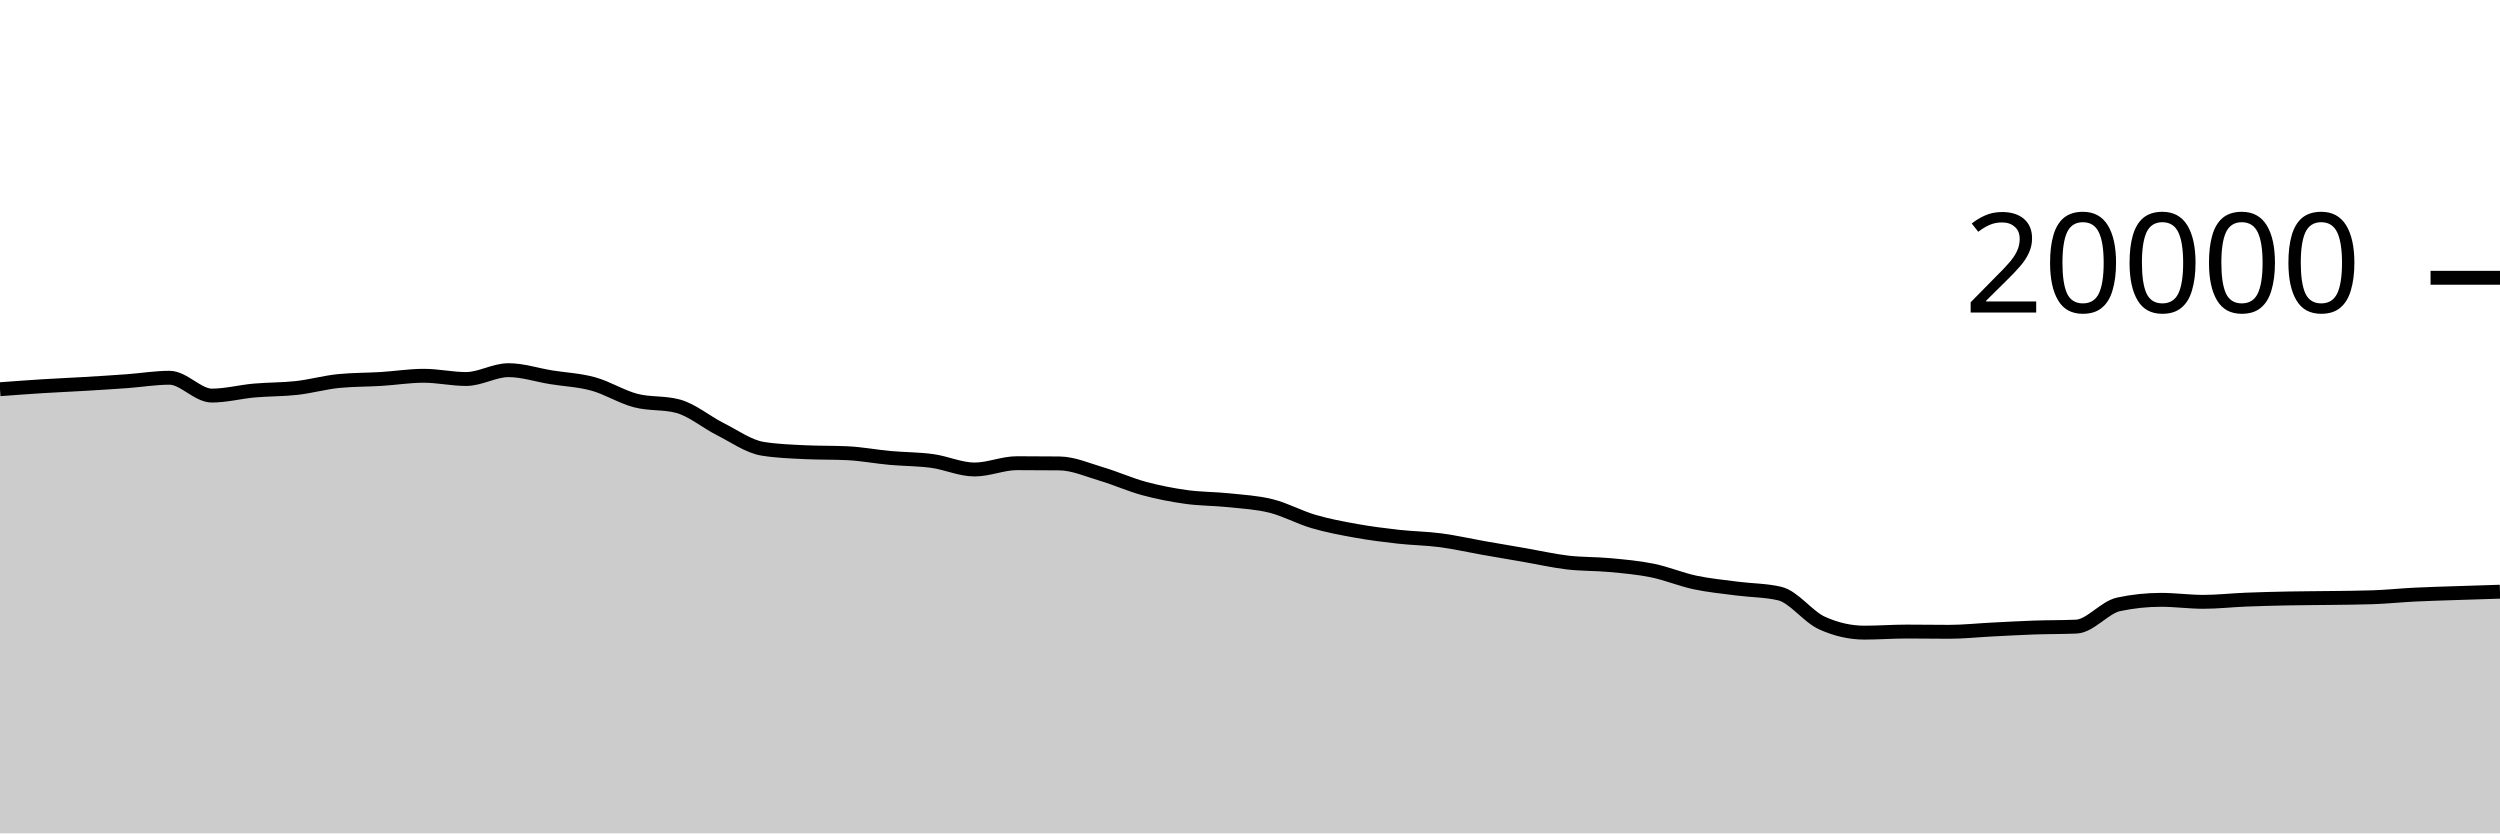
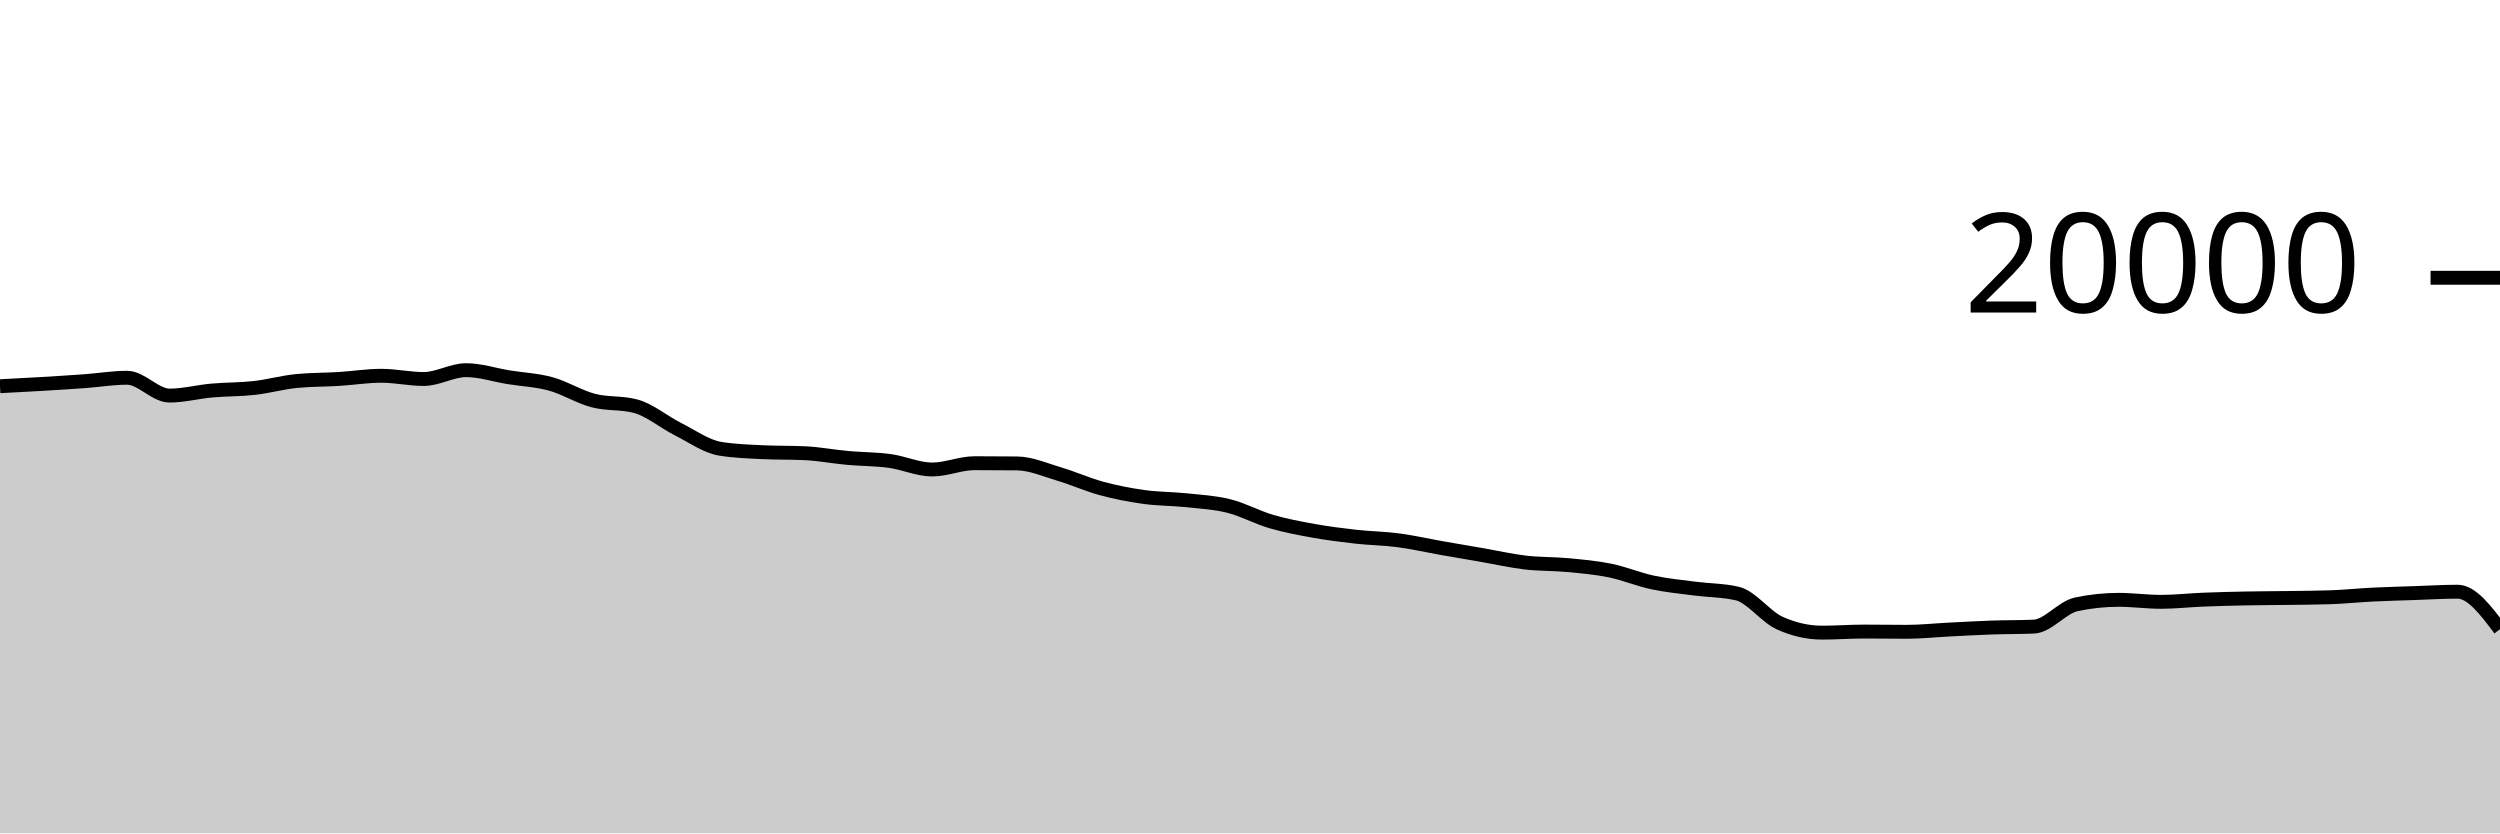
<svg xmlns="http://www.w3.org/2000/svg" viewBox="0 0 180 60">
  <g transform="translate(0,20)">
-     <path class="area" fill="rgba(0, 0, 0, 0.2)" d="M0,8.024C1.017,7.948,2.034,7.872,3.051,7.808C4.068,7.744,5.085,7.703,6.102,7.642C7.119,7.581,8.136,7.518,9.153,7.444C10.169,7.37,11.186,7.198,12.203,7.198C13.22,7.198,14.237,8.482,15.254,8.482C16.271,8.482,17.288,8.209,18.305,8.118C19.322,8.027,20.339,8.048,21.356,7.934C22.373,7.82,23.39,7.531,24.407,7.432C25.424,7.333,26.441,7.347,27.458,7.284C28.475,7.221,29.492,7.056,30.508,7.056C31.525,7.056,32.542,7.288,33.559,7.288C34.576,7.288,35.593,6.652,36.61,6.652C37.627,6.652,38.644,6.995,39.661,7.16C40.678,7.325,41.695,7.364,42.712,7.644C43.729,7.924,44.746,8.571,45.763,8.838C46.78,9.105,47.797,8.974,48.814,9.246C49.831,9.518,50.847,10.387,51.864,10.898C52.881,11.409,53.898,12.148,54.915,12.312C55.932,12.476,56.949,12.509,57.966,12.558C58.983,12.607,60,12.583,61.017,12.632C62.034,12.681,63.051,12.877,64.068,12.97C65.085,13.063,66.102,13.051,67.119,13.19C68.136,13.329,69.153,13.804,70.169,13.804C71.186,13.804,72.203,13.35,73.22,13.35C74.237,13.35,75.254,13.355,76.271,13.366C77.288,13.377,78.305,13.833,79.322,14.134C80.339,14.435,81.356,14.897,82.373,15.172C83.39,15.447,84.407,15.643,85.424,15.784C86.441,15.925,87.458,15.91,88.475,16.018C89.492,16.126,90.508,16.177,91.525,16.432C92.542,16.687,93.559,17.25,94.576,17.548C95.593,17.846,96.61,18.035,97.627,18.218C98.644,18.401,99.661,18.53,100.678,18.644C101.695,18.758,102.712,18.766,103.729,18.9C104.746,19.034,105.763,19.269,106.78,19.448C107.797,19.627,108.814,19.798,109.831,19.974C110.847,20.15,111.864,20.385,112.881,20.504C113.898,20.623,114.915,20.592,115.932,20.688C116.949,20.784,117.966,20.872,118.983,21.08C120,21.288,121.017,21.719,122.034,21.936C123.051,22.153,124.068,22.247,125.085,22.38C126.102,22.513,127.119,22.499,128.136,22.736C129.153,22.973,130.169,24.4,131.186,24.86C132.203,25.32,133.22,25.55,134.237,25.55C135.254,25.55,136.271,25.472,137.288,25.472C138.305,25.472,139.322,25.49,140.339,25.49C141.356,25.49,142.373,25.379,143.39,25.328C144.407,25.277,145.424,25.217,146.441,25.182C147.458,25.147,148.475,25.16,149.492,25.116C150.508,25.072,151.525,23.728,152.542,23.512C153.559,23.296,154.576,23.188,155.593,23.188C156.61,23.188,157.627,23.332,158.644,23.332C159.661,23.332,160.678,23.215,161.695,23.174C162.712,23.133,163.729,23.108,164.746,23.088C165.763,23.068,166.78,23.068,167.797,23.054C168.814,23.04,169.831,23.037,170.847,23.002C171.864,22.967,172.881,22.86,173.898,22.81C174.915,22.76,175.932,22.735,176.949,22.7C177.966,22.665,178.983,22.634,180,22.602L180,40C178.983,40,177.966,40,176.949,40C175.932,40,174.915,40,173.898,40C172.881,40,171.864,40,170.847,40C169.831,40,168.814,40,167.797,40C166.78,40,165.763,40,164.746,40C163.729,40,162.712,40,161.695,40C160.678,40,159.661,40,158.644,40C157.627,40,156.61,40,155.593,40C154.576,40,153.559,40,152.542,40C151.525,40,150.508,40,149.492,40C148.475,40,147.458,40,146.441,40C145.424,40,144.407,40,143.39,40C142.373,40,141.356,40,140.339,40C139.322,40,138.305,40,137.288,40C136.271,40,135.254,40,134.237,40C133.22,40,132.203,40,131.186,40C130.169,40,129.153,40,128.136,40C127.119,40,126.102,40,125.085,40C124.068,40,123.051,40,122.034,40C121.017,40,120,40,118.983,40C117.966,40,116.949,40,115.932,40C114.915,40,113.898,40,112.881,40C111.864,40,110.847,40,109.831,40C108.814,40,107.797,40,106.78,40C105.763,40,104.746,40,103.729,40C102.712,40,101.695,40,100.678,40C99.661,40,98.644,40,97.627,40C96.61,40,95.593,40,94.576,40C93.559,40,92.542,40,91.525,40C90.508,40,89.492,40,88.475,40C87.458,40,86.441,40,85.424,40C84.407,40,83.39,40,82.373,40C81.356,40,80.339,40,79.322,40C78.305,40,77.288,40,76.271,40C75.254,40,74.237,40,73.22,40C72.203,40,71.186,40,70.169,40C69.153,40,68.136,40,67.119,40C66.102,40,65.085,40,64.068,40C63.051,40,62.034,40,61.017,40C60,40,58.983,40,57.966,40C56.949,40,55.932,40,54.915,40C53.898,40,52.881,40,51.864,40C50.847,40,49.831,40,48.814,40C47.797,40,46.78,40,45.763,40C44.746,40,43.729,40,42.712,40C41.695,40,40.678,40,39.661,40C38.644,40,37.627,40,36.61,40C35.593,40,34.576,40,33.559,40C32.542,40,31.525,40,30.508,40C29.492,40,28.475,40,27.458,40C26.441,40,25.424,40,24.407,40C23.39,40,22.373,40,21.356,40C20.339,40,19.322,40,18.305,40C17.288,40,16.271,40,15.254,40C14.237,40,13.22,40,12.203,40C11.186,40,10.169,40,9.153,40C8.136,40,7.119,40,6.102,40C5.085,40,4.068,40,3.051,40C2.034,40,1.017,40,0,40Z" />
-     <path class="line" stroke="black" fill="none" d="M0,8.024C1.017,7.948,2.034,7.872,3.051,7.808C4.068,7.744,5.085,7.703,6.102,7.642C7.119,7.581,8.136,7.518,9.153,7.444C10.169,7.37,11.186,7.198,12.203,7.198C13.22,7.198,14.237,8.482,15.254,8.482C16.271,8.482,17.288,8.209,18.305,8.118C19.322,8.027,20.339,8.048,21.356,7.934C22.373,7.82,23.39,7.531,24.407,7.432C25.424,7.333,26.441,7.347,27.458,7.284C28.475,7.221,29.492,7.056,30.508,7.056C31.525,7.056,32.542,7.288,33.559,7.288C34.576,7.288,35.593,6.652,36.61,6.652C37.627,6.652,38.644,6.995,39.661,7.16C40.678,7.325,41.695,7.364,42.712,7.644C43.729,7.924,44.746,8.571,45.763,8.838C46.78,9.105,47.797,8.974,48.814,9.246C49.831,9.518,50.847,10.387,51.864,10.898C52.881,11.409,53.898,12.148,54.915,12.312C55.932,12.476,56.949,12.509,57.966,12.558C58.983,12.607,60,12.583,61.017,12.632C62.034,12.681,63.051,12.877,64.068,12.97C65.085,13.063,66.102,13.051,67.119,13.19C68.136,13.329,69.153,13.804,70.169,13.804C71.186,13.804,72.203,13.35,73.22,13.35C74.237,13.35,75.254,13.355,76.271,13.366C77.288,13.377,78.305,13.833,79.322,14.134C80.339,14.435,81.356,14.897,82.373,15.172C83.39,15.447,84.407,15.643,85.424,15.784C86.441,15.925,87.458,15.91,88.475,16.018C89.492,16.126,90.508,16.177,91.525,16.432C92.542,16.687,93.559,17.25,94.576,17.548C95.593,17.846,96.61,18.035,97.627,18.218C98.644,18.401,99.661,18.53,100.678,18.644C101.695,18.758,102.712,18.766,103.729,18.9C104.746,19.034,105.763,19.269,106.78,19.448C107.797,19.627,108.814,19.798,109.831,19.974C110.847,20.15,111.864,20.385,112.881,20.504C113.898,20.623,114.915,20.592,115.932,20.688C116.949,20.784,117.966,20.872,118.983,21.08C120,21.288,121.017,21.719,122.034,21.936C123.051,22.153,124.068,22.247,125.085,22.38C126.102,22.513,127.119,22.499,128.136,22.736C129.153,22.973,130.169,24.4,131.186,24.86C132.203,25.32,133.22,25.55,134.237,25.55C135.254,25.55,136.271,25.472,137.288,25.472C138.305,25.472,139.322,25.49,140.339,25.49C141.356,25.49,142.373,25.379,143.39,25.328C144.407,25.277,145.424,25.217,146.441,25.182C147.458,25.147,148.475,25.16,149.492,25.116C150.508,25.072,151.525,23.728,152.542,23.512C153.559,23.296,154.576,23.188,155.593,23.188C156.61,23.188,157.627,23.332,158.644,23.332C159.661,23.332,160.678,23.215,161.695,23.174C162.712,23.133,163.729,23.108,164.746,23.088C165.763,23.068,166.78,23.068,167.797,23.054C168.814,23.04,169.831,23.037,170.847,23.002C171.864,22.967,172.881,22.86,173.898,22.81C174.915,22.76,175.932,22.735,176.949,22.7C177.966,22.665,178.983,22.634,180,22.602" />
+     <path class="area" fill="rgba(0, 0, 0, 0.2)" d="M0,7.808C1.017,7.755,2.034,7.703,3.051,7.642C4.068,7.581,5.085,7.518,6.102,7.444C7.119,7.37,8.136,7.198,9.153,7.198C10.169,7.198,11.186,8.482,12.203,8.482C13.22,8.482,14.237,8.209,15.254,8.118C16.271,8.027,17.288,8.048,18.305,7.934C19.322,7.82,20.339,7.531,21.356,7.432C22.373,7.333,23.39,7.347,24.407,7.284C25.424,7.221,26.441,7.056,27.458,7.056C28.475,7.056,29.492,7.288,30.508,7.288C31.525,7.288,32.542,6.652,33.559,6.652C34.576,6.652,35.593,6.995,36.61,7.16C37.627,7.325,38.644,7.364,39.661,7.644C40.678,7.924,41.695,8.571,42.712,8.838C43.729,9.105,44.746,8.974,45.763,9.246C46.78,9.518,47.797,10.387,48.814,10.898C49.831,11.409,50.847,12.148,51.864,12.312C52.881,12.476,53.898,12.509,54.915,12.558C55.932,12.607,56.949,12.583,57.966,12.632C58.983,12.681,60,12.877,61.017,12.97C62.034,13.063,63.051,13.051,64.068,13.19C65.085,13.329,66.102,13.804,67.119,13.804C68.136,13.804,69.153,13.35,70.169,13.35C71.186,13.35,72.203,13.355,73.22,13.366C74.237,13.377,75.254,13.833,76.271,14.134C77.288,14.435,78.305,14.897,79.322,15.172C80.339,15.447,81.356,15.643,82.373,15.784C83.39,15.925,84.407,15.91,85.424,16.018C86.441,16.126,87.458,16.177,88.475,16.432C89.492,16.687,90.508,17.25,91.525,17.548C92.542,17.846,93.559,18.035,94.576,18.218C95.593,18.401,96.61,18.53,97.627,18.644C98.644,18.758,99.661,18.766,100.678,18.9C101.695,19.034,102.712,19.269,103.729,19.448C104.746,19.627,105.763,19.798,106.78,19.974C107.797,20.15,108.814,20.385,109.831,20.504C110.847,20.623,111.864,20.592,112.881,20.688C113.898,20.784,114.915,20.872,115.932,21.08C116.949,21.288,117.966,21.719,118.983,21.936C120,22.153,121.017,22.247,122.034,22.38C123.051,22.513,124.068,22.499,125.085,22.736C126.102,22.973,127.119,24.4,128.136,24.86C129.153,25.32,130.169,25.55,131.186,25.55C132.203,25.55,133.22,25.472,134.237,25.472C135.254,25.472,136.271,25.49,137.288,25.49C138.305,25.49,139.322,25.379,140.339,25.328C141.356,25.277,142.373,25.217,143.39,25.182C144.407,25.147,145.424,25.16,146.441,25.116C147.458,25.072,148.475,23.728,149.492,23.512C150.508,23.296,151.525,23.188,152.542,23.188C153.559,23.188,154.576,23.332,155.593,23.332C156.61,23.332,157.627,23.215,158.644,23.174C159.661,23.133,160.678,23.108,161.695,23.088C162.712,23.068,163.729,23.068,164.746,23.054C165.763,23.04,166.78,23.037,167.797,23.002C168.814,22.967,169.831,22.86,170.847,22.81C171.864,22.76,172.881,22.735,173.898,22.7C174.915,22.665,175.932,22.602,176.949,22.602C177.966,22.602,178.983,23.954,180,25.306L180,40C178.983,40,177.966,40,176.949,40C175.932,40,174.915,40,173.898,40C172.881,40,171.864,40,170.847,40C169.831,40,168.814,40,167.797,40C166.78,40,165.763,40,164.746,40C163.729,40,162.712,40,161.695,40C160.678,40,159.661,40,158.644,40C157.627,40,156.61,40,155.593,40C154.576,40,153.559,40,152.542,40C151.525,40,150.508,40,149.492,40C148.475,40,147.458,40,146.441,40C145.424,40,144.407,40,143.39,40C142.373,40,141.356,40,140.339,40C139.322,40,138.305,40,137.288,40C136.271,40,135.254,40,134.237,40C133.22,40,132.203,40,131.186,40C130.169,40,129.153,40,128.136,40C127.119,40,126.102,40,125.085,40C124.068,40,123.051,40,122.034,40C121.017,40,120,40,118.983,40C117.966,40,116.949,40,115.932,40C114.915,40,113.898,40,112.881,40C111.864,40,110.847,40,109.831,40C108.814,40,107.797,40,106.78,40C105.763,40,104.746,40,103.729,40C102.712,40,101.695,40,100.678,40C99.661,40,98.644,40,97.627,40C96.61,40,95.593,40,94.576,40C93.559,40,92.542,40,91.525,40C90.508,40,89.492,40,88.475,40C87.458,40,86.441,40,85.424,40C84.407,40,83.39,40,82.373,40C81.356,40,80.339,40,79.322,40C78.305,40,77.288,40,76.271,40C75.254,40,74.237,40,73.22,40C72.203,40,71.186,40,70.169,40C69.153,40,68.136,40,67.119,40C66.102,40,65.085,40,64.068,40C63.051,40,62.034,40,61.017,40C60,40,58.983,40,57.966,40C56.949,40,55.932,40,54.915,40C53.898,40,52.881,40,51.864,40C50.847,40,49.831,40,48.814,40C47.797,40,46.78,40,45.763,40C44.746,40,43.729,40,42.712,40C41.695,40,40.678,40,39.661,40C38.644,40,37.627,40,36.61,40C35.593,40,34.576,40,33.559,40C32.542,40,31.525,40,30.508,40C29.492,40,28.475,40,27.458,40C26.441,40,25.424,40,24.407,40C23.39,40,22.373,40,21.356,40C20.339,40,19.322,40,18.305,40C17.288,40,16.271,40,15.254,40C14.237,40,13.22,40,12.203,40C11.186,40,10.169,40,9.153,40C8.136,40,7.119,40,6.102,40C5.085,40,4.068,40,3.051,40C2.034,40,1.017,40,0,40Z" />
+     <path class="line" stroke="black" fill="none" d="M0,7.808C1.017,7.755,2.034,7.703,3.051,7.642C4.068,7.581,5.085,7.518,6.102,7.444C7.119,7.37,8.136,7.198,9.153,7.198C10.169,7.198,11.186,8.482,12.203,8.482C13.22,8.482,14.237,8.209,15.254,8.118C16.271,8.027,17.288,8.048,18.305,7.934C19.322,7.82,20.339,7.531,21.356,7.432C22.373,7.333,23.39,7.347,24.407,7.284C25.424,7.221,26.441,7.056,27.458,7.056C28.475,7.056,29.492,7.288,30.508,7.288C31.525,7.288,32.542,6.652,33.559,6.652C34.576,6.652,35.593,6.995,36.61,7.16C37.627,7.325,38.644,7.364,39.661,7.644C40.678,7.924,41.695,8.571,42.712,8.838C43.729,9.105,44.746,8.974,45.763,9.246C46.78,9.518,47.797,10.387,48.814,10.898C49.831,11.409,50.847,12.148,51.864,12.312C52.881,12.476,53.898,12.509,54.915,12.558C55.932,12.607,56.949,12.583,57.966,12.632C58.983,12.681,60,12.877,61.017,12.97C62.034,13.063,63.051,13.051,64.068,13.19C65.085,13.329,66.102,13.804,67.119,13.804C68.136,13.804,69.153,13.35,70.169,13.35C71.186,13.35,72.203,13.355,73.22,13.366C74.237,13.377,75.254,13.833,76.271,14.134C77.288,14.435,78.305,14.897,79.322,15.172C80.339,15.447,81.356,15.643,82.373,15.784C83.39,15.925,84.407,15.91,85.424,16.018C86.441,16.126,87.458,16.177,88.475,16.432C89.492,16.687,90.508,17.25,91.525,17.548C92.542,17.846,93.559,18.035,94.576,18.218C95.593,18.401,96.61,18.53,97.627,18.644C98.644,18.758,99.661,18.766,100.678,18.9C101.695,19.034,102.712,19.269,103.729,19.448C104.746,19.627,105.763,19.798,106.78,19.974C107.797,20.15,108.814,20.385,109.831,20.504C110.847,20.623,111.864,20.592,112.881,20.688C113.898,20.784,114.915,20.872,115.932,21.08C116.949,21.288,117.966,21.719,118.983,21.936C120,22.153,121.017,22.247,122.034,22.38C123.051,22.513,124.068,22.499,125.085,22.736C126.102,22.973,127.119,24.4,128.136,24.86C129.153,25.32,130.169,25.55,131.186,25.55C132.203,25.55,133.22,25.472,134.237,25.472C135.254,25.472,136.271,25.49,137.288,25.49C138.305,25.49,139.322,25.379,140.339,25.328C141.356,25.277,142.373,25.217,143.39,25.182C144.407,25.147,145.424,25.16,146.441,25.116C147.458,25.072,148.475,23.728,149.492,23.512C150.508,23.296,151.525,23.188,152.542,23.188C153.559,23.188,154.576,23.332,155.593,23.332C156.61,23.332,157.627,23.215,158.644,23.174C159.661,23.133,160.678,23.108,161.695,23.088C162.712,23.068,163.729,23.068,164.746,23.054C165.763,23.04,166.78,23.037,167.797,23.002C168.814,22.967,169.831,22.86,170.847,22.81C171.864,22.76,172.881,22.735,173.898,22.7C174.915,22.665,175.932,22.602,176.949,22.602C177.966,22.602,178.983,23.954,180,25.306" />
    <path class="axis-ceiling" stroke-width="1" stroke="black" fill="none" d="M175,0L180,0" />
    <text class="axis-ceiling-label" font-family="sans-serif" text-anchor="end" font-size="10px" x="170" y="2.5">20000</text>
  </g>
</svg>
